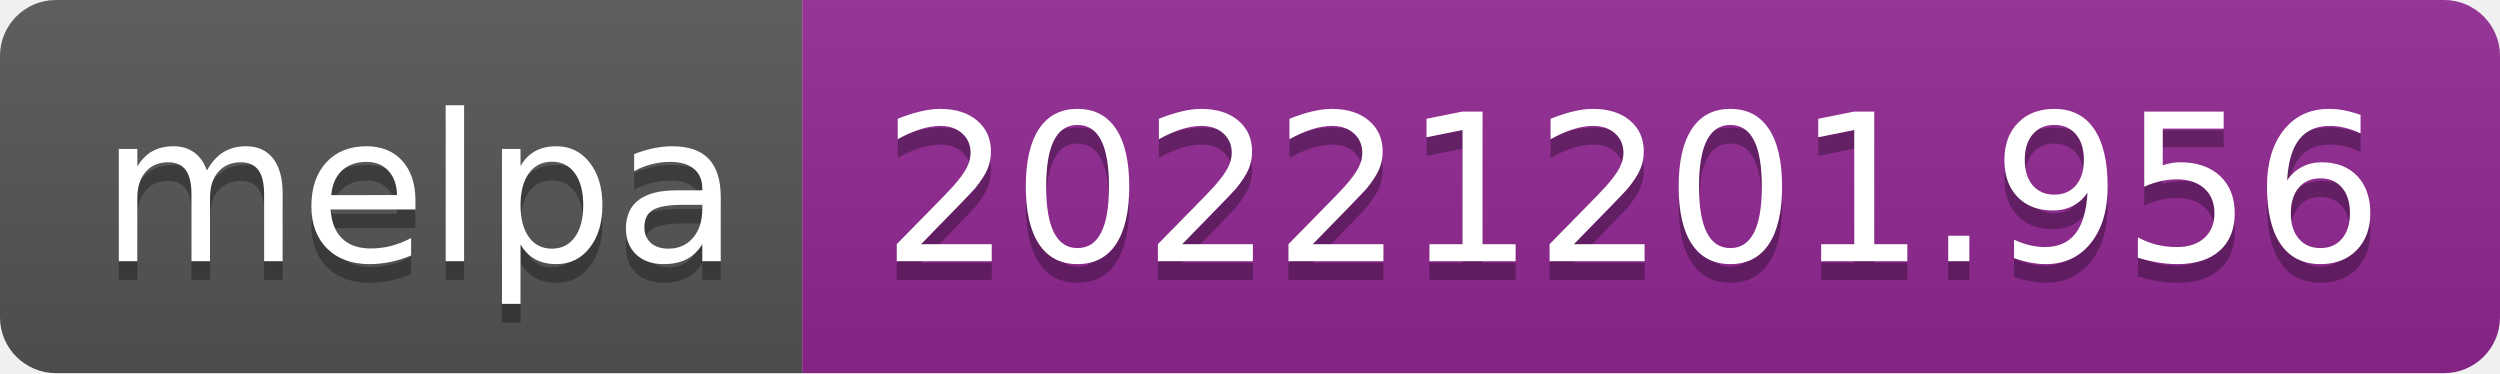
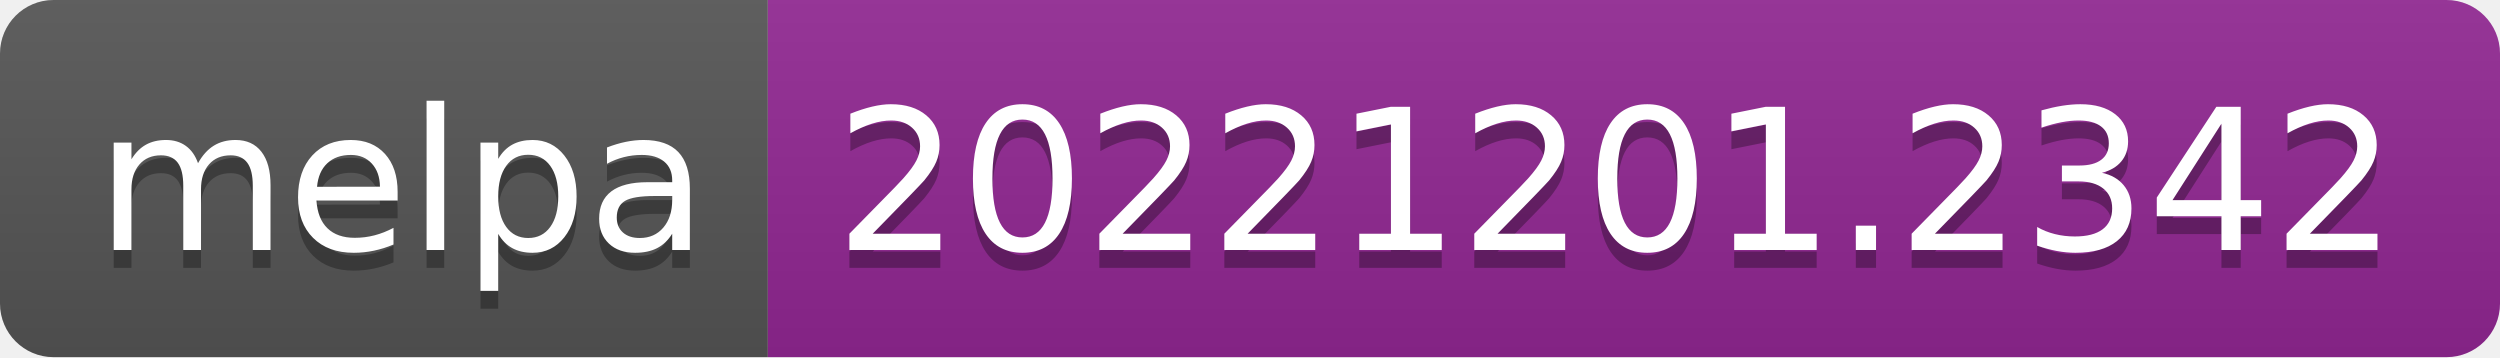
- <svg xmlns="http://www.w3.org/2000/svg" width="134" height="20" role="img" aria-label="melpa: 20221201.956">
+ <svg xmlns="http://www.w3.org/2000/svg" width="140" height="20" role="img" aria-label="melpa: 20221201.2342">
  <linearGradient id="s" x2="0" y2="100%">
    <stop offset="0" stop-color="#bbb" stop-opacity=".1" />
    <stop offset="1" stop-opacity=".1" />
  </linearGradient>
  <clipPath id="r">
-     <rect width="134" height="20" rx="3" fill="#fff" />
+     <rect width="140" height="20" rx="3" fill="#fff" />
  </clipPath>
  <g clip-path="url(#r)">
    <rect width="43" height="20" fill="#555" />
-     <rect x="43" width="91" height="20" fill="#922793" />
-     <rect width="134" height="20" fill="url(#s)" />
+     <rect x="43" width="97" height="20" fill="#922793" />
+     <rect width="140" height="20" fill="url(#s)" />
  </g>
  <g fill="#fff" text-anchor="middle" font-family="Verdana,Geneva,DejaVu Sans,sans-serif" text-rendering="geometricPrecision" font-size="110">
    <text aria-hidden="true" x="225" y="150" fill="#010101" fill-opacity=".3" transform="scale(.1)" textLength="330">melpa</text>
    <text x="225" y="140" transform="scale(.1)" fill="#fff" textLength="330">melpa</text>
-     <text aria-hidden="true" x="875" y="150" fill="#010101" fill-opacity=".3" transform="scale(.1)" textLength="810">20221201.956</text>
-     <text x="875" y="140" transform="scale(.1)" fill="#fff" textLength="810">20221201.956</text>
+     <text aria-hidden="true" x="905" y="150" fill="#010101" fill-opacity=".3" transform="scale(.1)" textLength="870">20221201.2342</text>
+     <text x="905" y="140" transform="scale(.1)" fill="#fff" textLength="870">20221201.2342</text>
  </g>
</svg>
